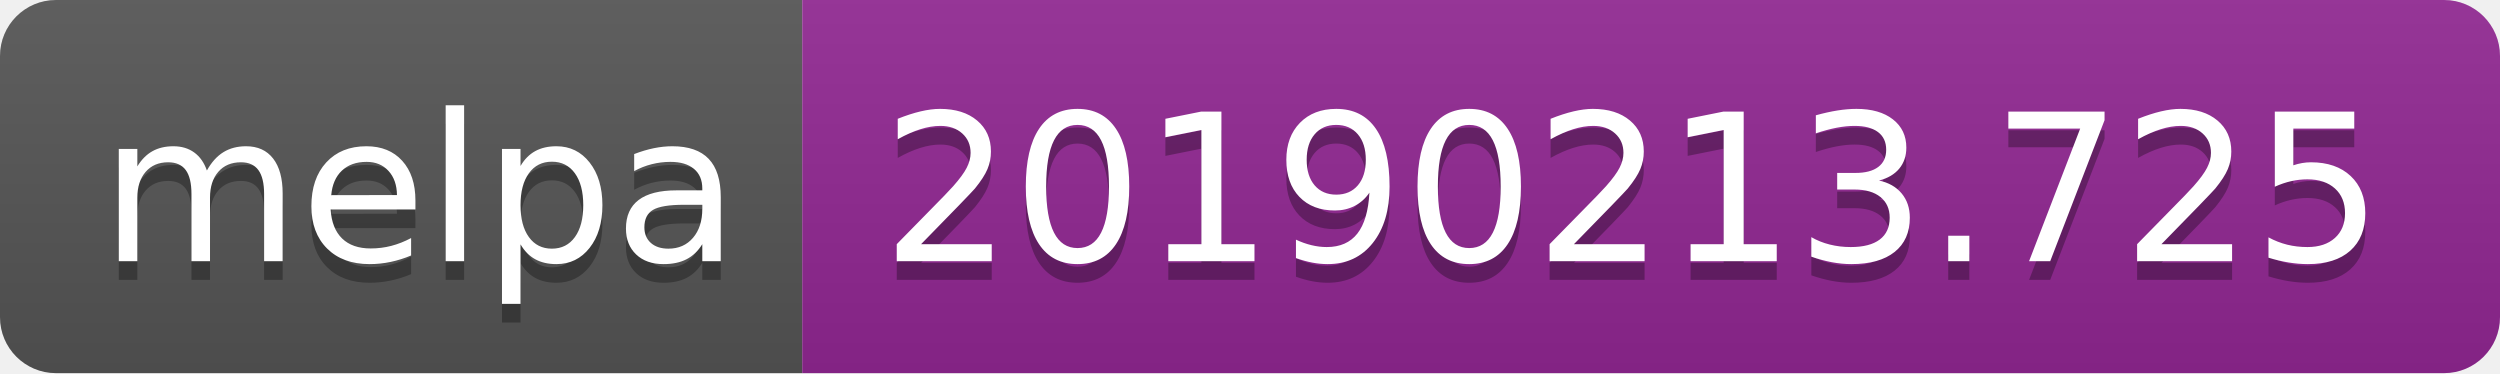
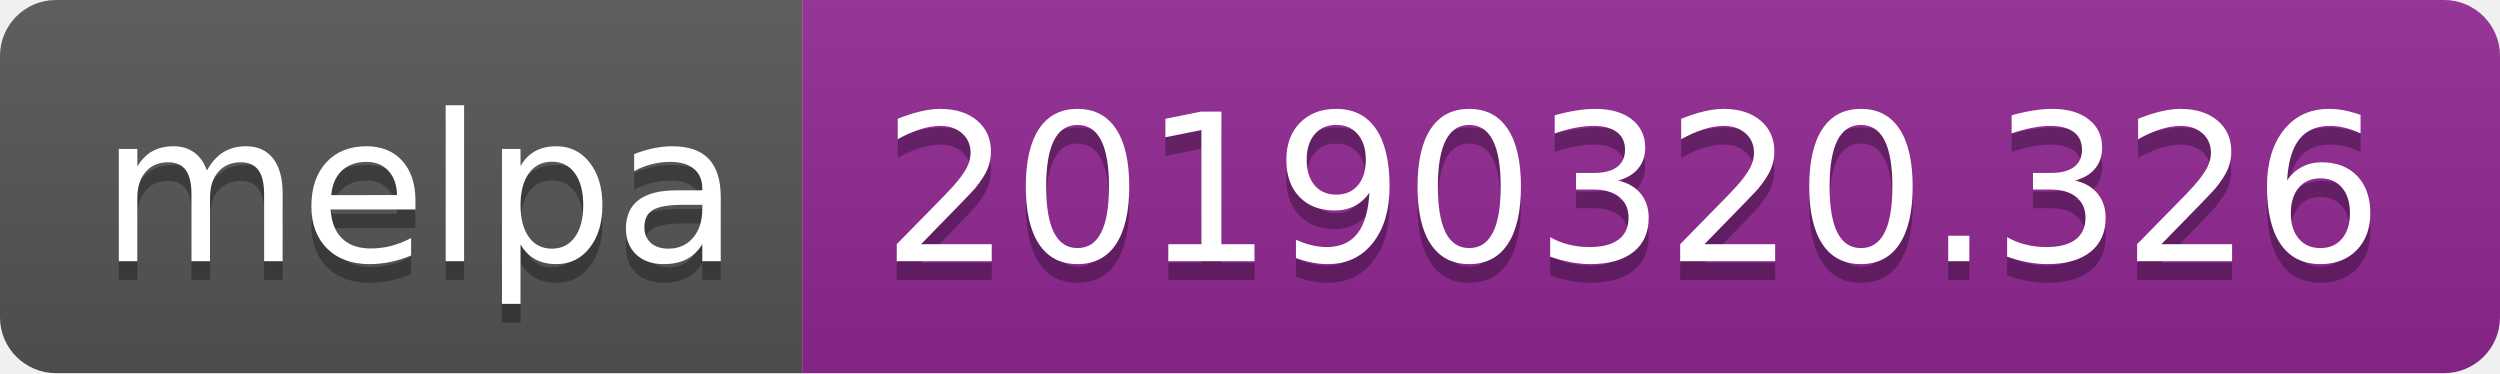
<svg xmlns="http://www.w3.org/2000/svg" width="134" height="20">
  <linearGradient id="b" x2="0" y2="100%">
    <stop offset="0" stop-color="#bbb" stop-opacity=".1" />
    <stop offset="1" stop-opacity=".1" />
  </linearGradient>
  <clipPath id="a">
    <rect width="134" height="20" rx="3" fill="#fff" />
  </clipPath>
  <g clip-path="url(#a)">
    <path fill="#555" d="M0 0h43v20H0z" />
    <path fill="#922793" d="M43 0h91v20H43z" />
    <path fill="url(#b)" d="M0 0h134v20H0z" />
  </g>
  <g fill="#fff" text-anchor="middle" font-family="DejaVu Sans,Verdana,Geneva,sans-serif" font-size="110">
    <text x="225" y="150" fill="#010101" fill-opacity=".3" transform="scale(.1)" textLength="330">melpa</text>
    <text x="225" y="140" transform="scale(.1)" textLength="330">melpa</text>
-     <text x="875" y="150" fill="#010101" fill-opacity=".3" transform="scale(.1)" textLength="810">20190213.725</text>
-     <text x="875" y="140" transform="scale(.1)" textLength="810">20190213.725</text>
+     <text x="875" y="150" fill="#010101" fill-opacity=".3" transform="scale(.1)" textLength="810">20190320.326</text>
+     <text x="875" y="140" transform="scale(.1)" textLength="810">20190320.326</text>
  </g>
</svg>
